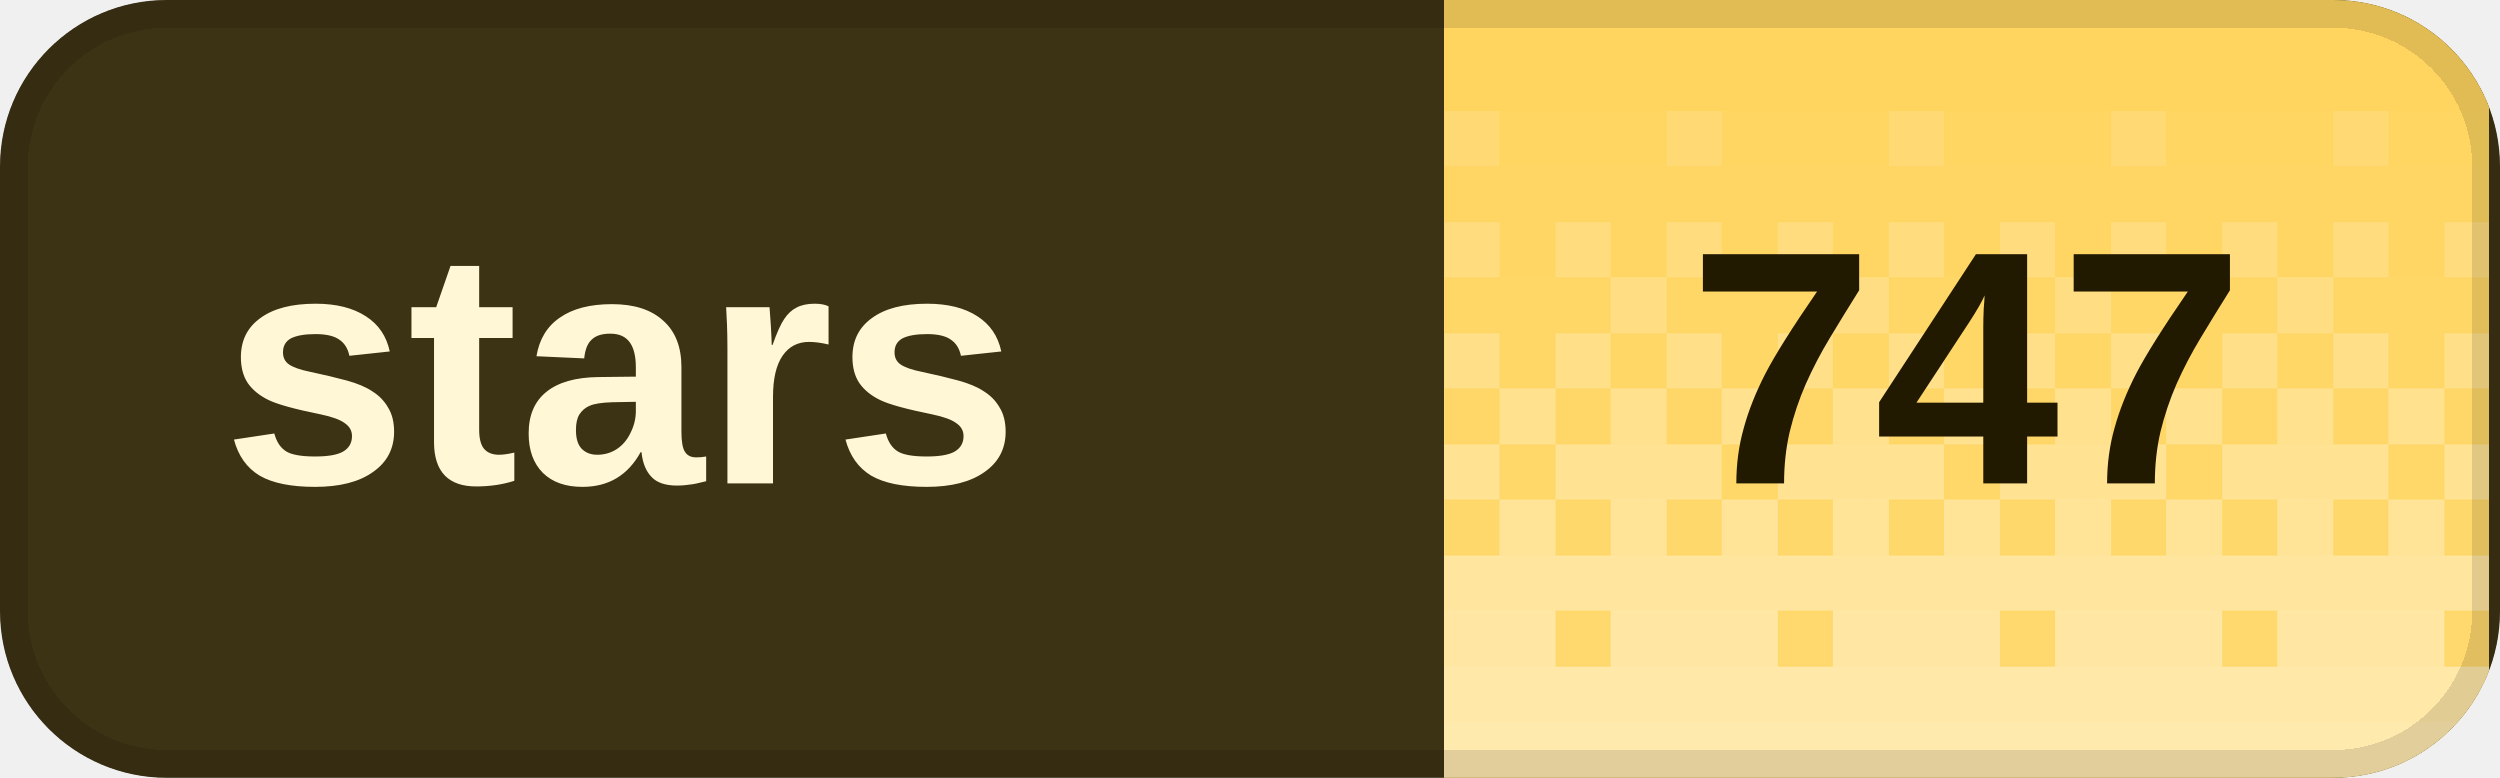
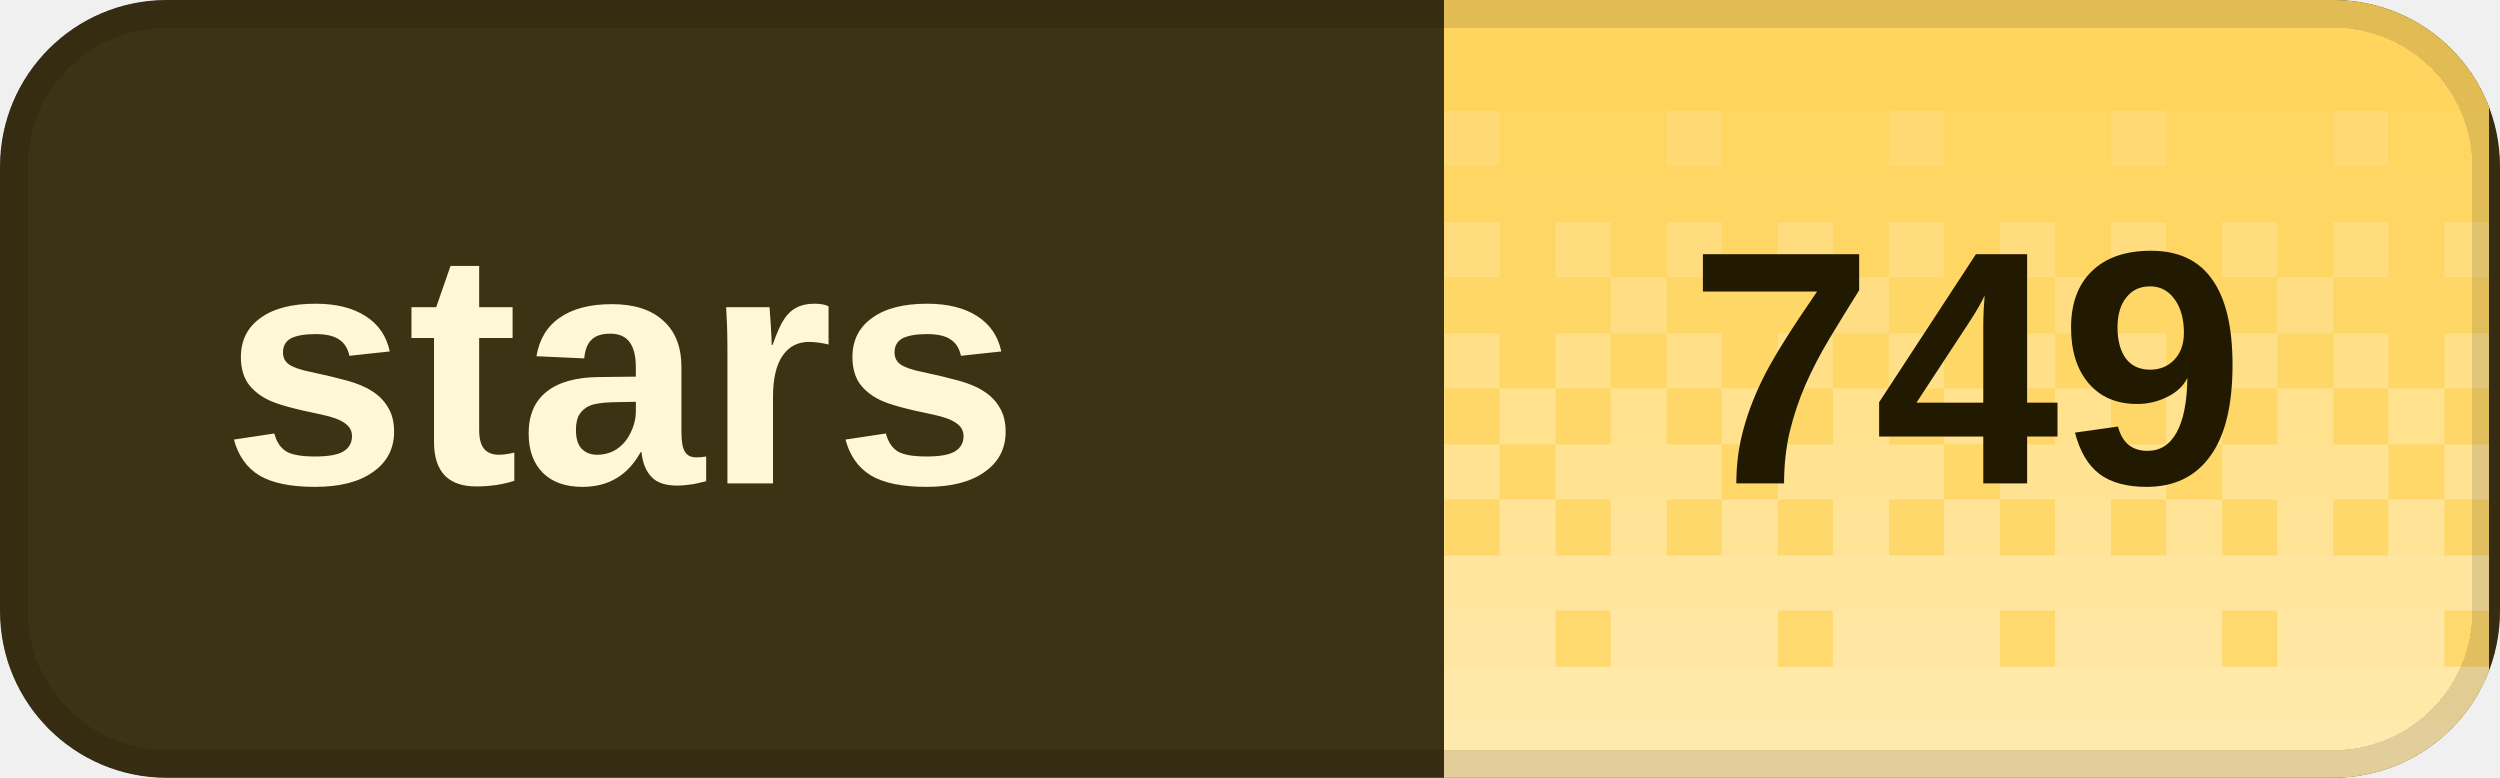
<svg xmlns="http://www.w3.org/2000/svg" width="90" height="28" viewBox="0 0 90 28" role="img" aria-labelledby="title desc" shape-rendering="crispEdges">
  <defs>
    <clipPath id="badge-clip">
      <rect width="90" height="28" rx="6" />
    </clipPath>
    <pattern id="dither" width="8" height="28" patternUnits="userSpaceOnUse">
      <rect x="0" y="0" width="2" height="2" fill="#fff" fill-opacity="0.020" />
      <rect x="2" y="0" width="2" height="2" fill="#fff" fill-opacity="0.020" />
      <rect x="4" y="0" width="2" height="2" fill="#fff" fill-opacity="0.020" />
      <rect x="6" y="0" width="2" height="2" fill="#fff" fill-opacity="0.020" />
      <rect x="0" y="2" width="2" height="2" fill="#fff" fill-opacity="0.028" />
      <rect x="2" y="2" width="2" height="2" fill="#fff" fill-opacity="0.028" />
      <rect x="4" y="2" width="2" height="2" fill="#fff" fill-opacity="0.028" />
      <rect x="6" y="2" width="2" height="2" fill="#fff" fill-opacity="0.028" />
      <rect x="0" y="4" width="2" height="2" fill="#fff" fill-opacity="0.036" />
      <rect x="2" y="4" width="2" height="2" fill="#fff" fill-opacity="0.036" />
      <rect x="4" y="4" width="2" height="2" fill="#fff" fill-opacity="0.145" />
      <rect x="6" y="4" width="2" height="2" fill="#fff" fill-opacity="0.036" />
      <rect x="0" y="6" width="2" height="2" fill="#fff" fill-opacity="0.044" />
      <rect x="2" y="6" width="2" height="2" fill="#fff" fill-opacity="0.044" />
      <rect x="4" y="6" width="2" height="2" fill="#fff" fill-opacity="0.044" />
      <rect x="6" y="6" width="2" height="2" fill="#fff" fill-opacity="0.044" />
      <rect x="0" y="8" width="2" height="2" fill="#fff" fill-opacity="0.209" />
      <rect x="2" y="8" width="2" height="2" fill="#fff" fill-opacity="0.052" />
      <rect x="4" y="8" width="2" height="2" fill="#fff" fill-opacity="0.209" />
      <rect x="6" y="8" width="2" height="2" fill="#fff" fill-opacity="0.052" />
      <rect x="0" y="10" width="2" height="2" fill="#fff" fill-opacity="0.060" />
      <rect x="2" y="10" width="2" height="2" fill="#fff" fill-opacity="0.242" />
      <rect x="4" y="10" width="2" height="2" fill="#fff" fill-opacity="0.060" />
      <rect x="6" y="10" width="2" height="2" fill="#fff" fill-opacity="0.060" />
      <rect x="0" y="12" width="2" height="2" fill="#fff" fill-opacity="0.274" />
      <rect x="2" y="12" width="2" height="2" fill="#fff" fill-opacity="0.068" />
      <rect x="4" y="12" width="2" height="2" fill="#fff" fill-opacity="0.274" />
      <rect x="6" y="12" width="2" height="2" fill="#fff" fill-opacity="0.068" />
      <rect x="0" y="14" width="2" height="2" fill="#fff" fill-opacity="0.077" />
      <rect x="2" y="14" width="2" height="2" fill="#fff" fill-opacity="0.306" />
      <rect x="4" y="14" width="2" height="2" fill="#fff" fill-opacity="0.077" />
      <rect x="6" y="14" width="2" height="2" fill="#fff" fill-opacity="0.306" />
      <rect x="0" y="16" width="2" height="2" fill="#fff" fill-opacity="0.338" />
      <rect x="2" y="16" width="2" height="2" fill="#fff" fill-opacity="0.338" />
      <rect x="4" y="16" width="2" height="2" fill="#fff" fill-opacity="0.338" />
      <rect x="6" y="16" width="2" height="2" fill="#fff" fill-opacity="0.085" />
      <rect x="0" y="18" width="2" height="2" fill="#fff" fill-opacity="0.093" />
      <rect x="2" y="18" width="2" height="2" fill="#fff" fill-opacity="0.371" />
      <rect x="4" y="18" width="2" height="2" fill="#fff" fill-opacity="0.093" />
      <rect x="6" y="18" width="2" height="2" fill="#fff" fill-opacity="0.371" />
      <rect x="0" y="20" width="2" height="2" fill="#fff" fill-opacity="0.403" />
      <rect x="2" y="20" width="2" height="2" fill="#fff" fill-opacity="0.403" />
      <rect x="4" y="20" width="2" height="2" fill="#fff" fill-opacity="0.403" />
      <rect x="6" y="20" width="2" height="2" fill="#fff" fill-opacity="0.403" />
      <rect x="0" y="22" width="2" height="2" fill="#fff" fill-opacity="0.109" />
      <rect x="2" y="22" width="2" height="2" fill="#fff" fill-opacity="0.435" />
      <rect x="4" y="22" width="2" height="2" fill="#fff" fill-opacity="0.435" />
      <rect x="6" y="22" width="2" height="2" fill="#fff" fill-opacity="0.435" />
      <rect x="0" y="24" width="2" height="2" fill="#fff" fill-opacity="0.468" />
      <rect x="2" y="24" width="2" height="2" fill="#fff" fill-opacity="0.468" />
      <rect x="4" y="24" width="2" height="2" fill="#fff" fill-opacity="0.468" />
      <rect x="6" y="24" width="2" height="2" fill="#fff" fill-opacity="0.468" />
      <rect x="0" y="26" width="2" height="2" fill="#fff" fill-opacity="0.500" />
      <rect x="2" y="26" width="2" height="2" fill="#fff" fill-opacity="0.500" />
      <rect x="4" y="26" width="2" height="2" fill="#fff" fill-opacity="0.500" />
      <rect x="6" y="26" width="2" height="2" fill="#fff" fill-opacity="0.500" />
    </pattern>
  </defs>
  <g clip-path="url(#badge-clip)">
    <rect width="90" height="28" fill="#3c3214" />
    <rect x="52" width="37.6" height="28" fill="#ffd45c" />
    <rect x="52" width="37.6" height="28" fill="url(#dither)" />
  </g>
  <rect x="0.5" y="0.5" width="89" height="27" rx="5.5" fill="none" stroke="#000" stroke-opacity="0.12" />
  <g fill="#fff7d6" font-family="Geist,Arial,sans-serif" font-size="12" font-weight="600" dominant-baseline="middle">
    <text x="8" y="14">stars</text>
  </g>
-   <text x="70.8" y="14" fill="#211900" font-family="Geist,Arial,sans-serif" font-size="12" font-weight="700" text-anchor="middle" dominant-baseline="middle">747</text>
+   <text x="70.8" y="14" fill="#211900" font-family="Geist,Arial,sans-serif" font-size="12" font-weight="700" text-anchor="middle" dominant-baseline="middle">749</text>
</svg>
